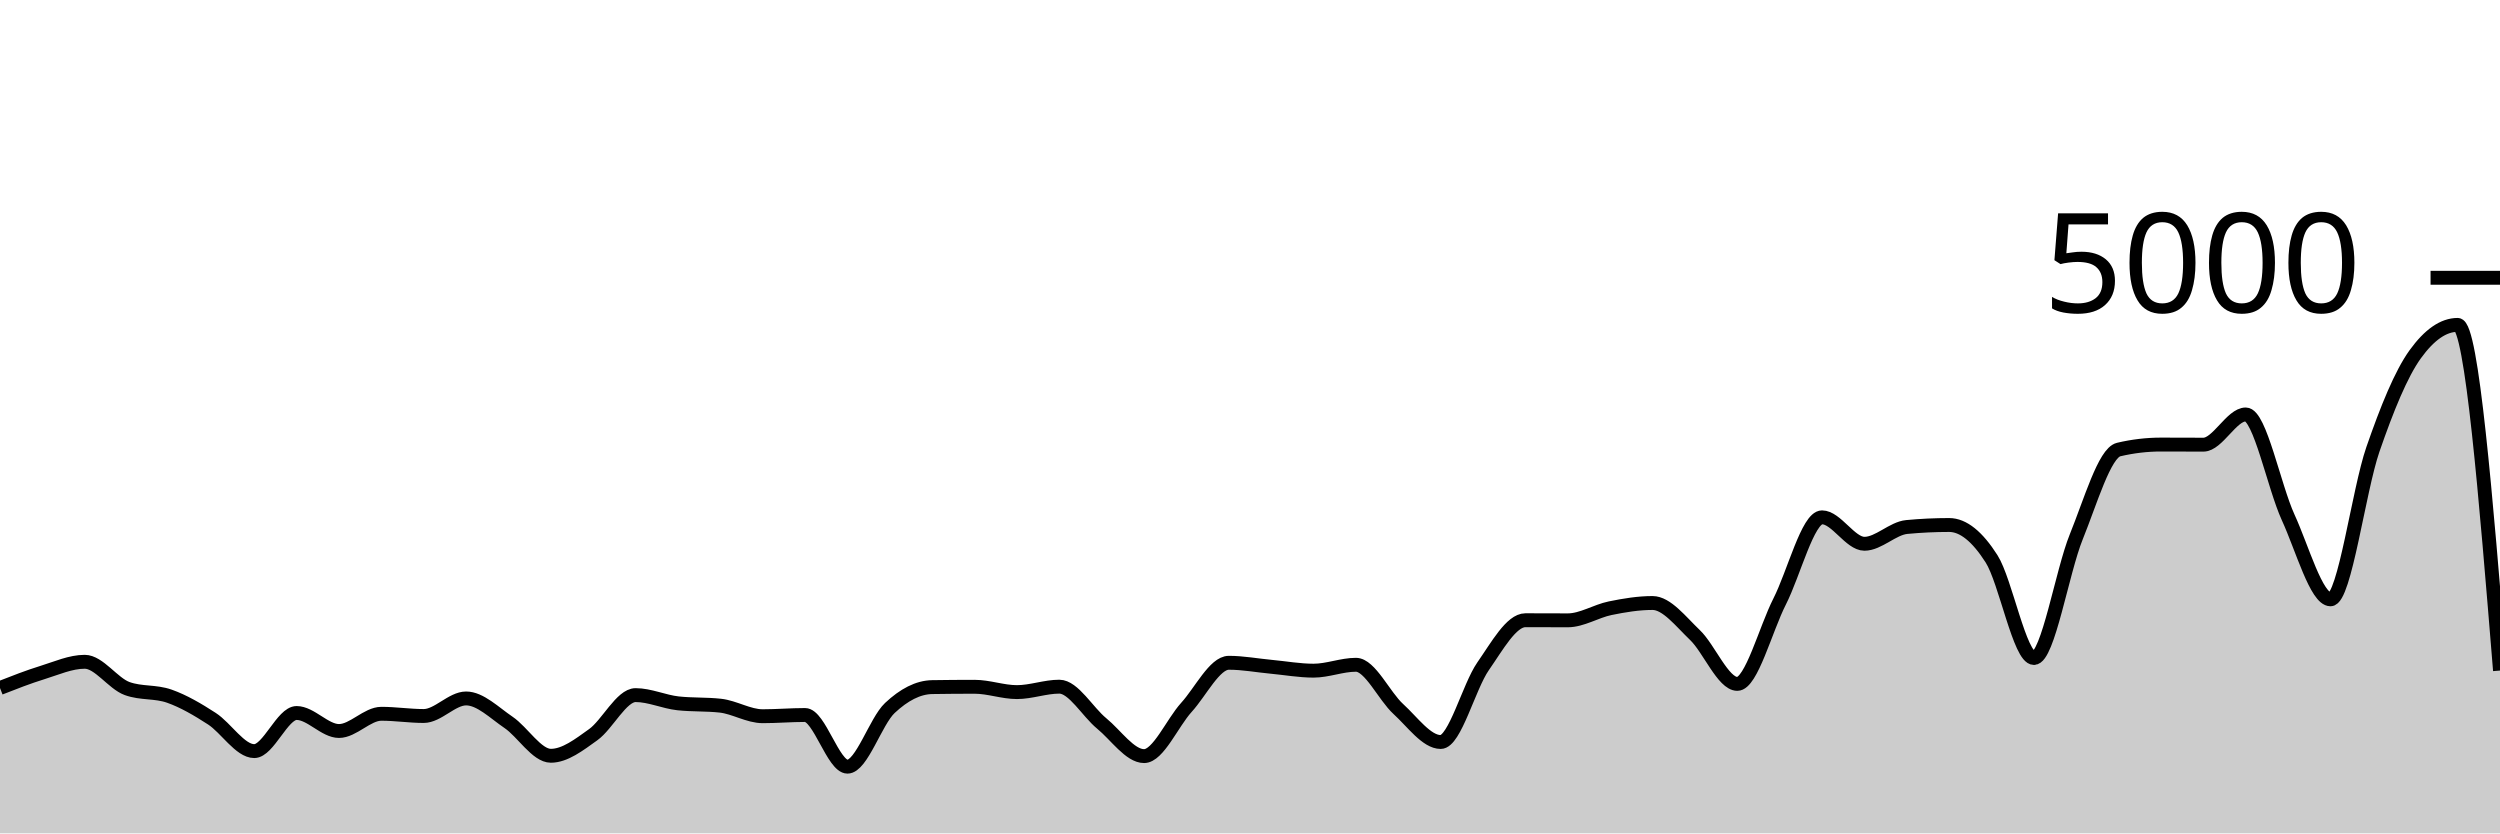
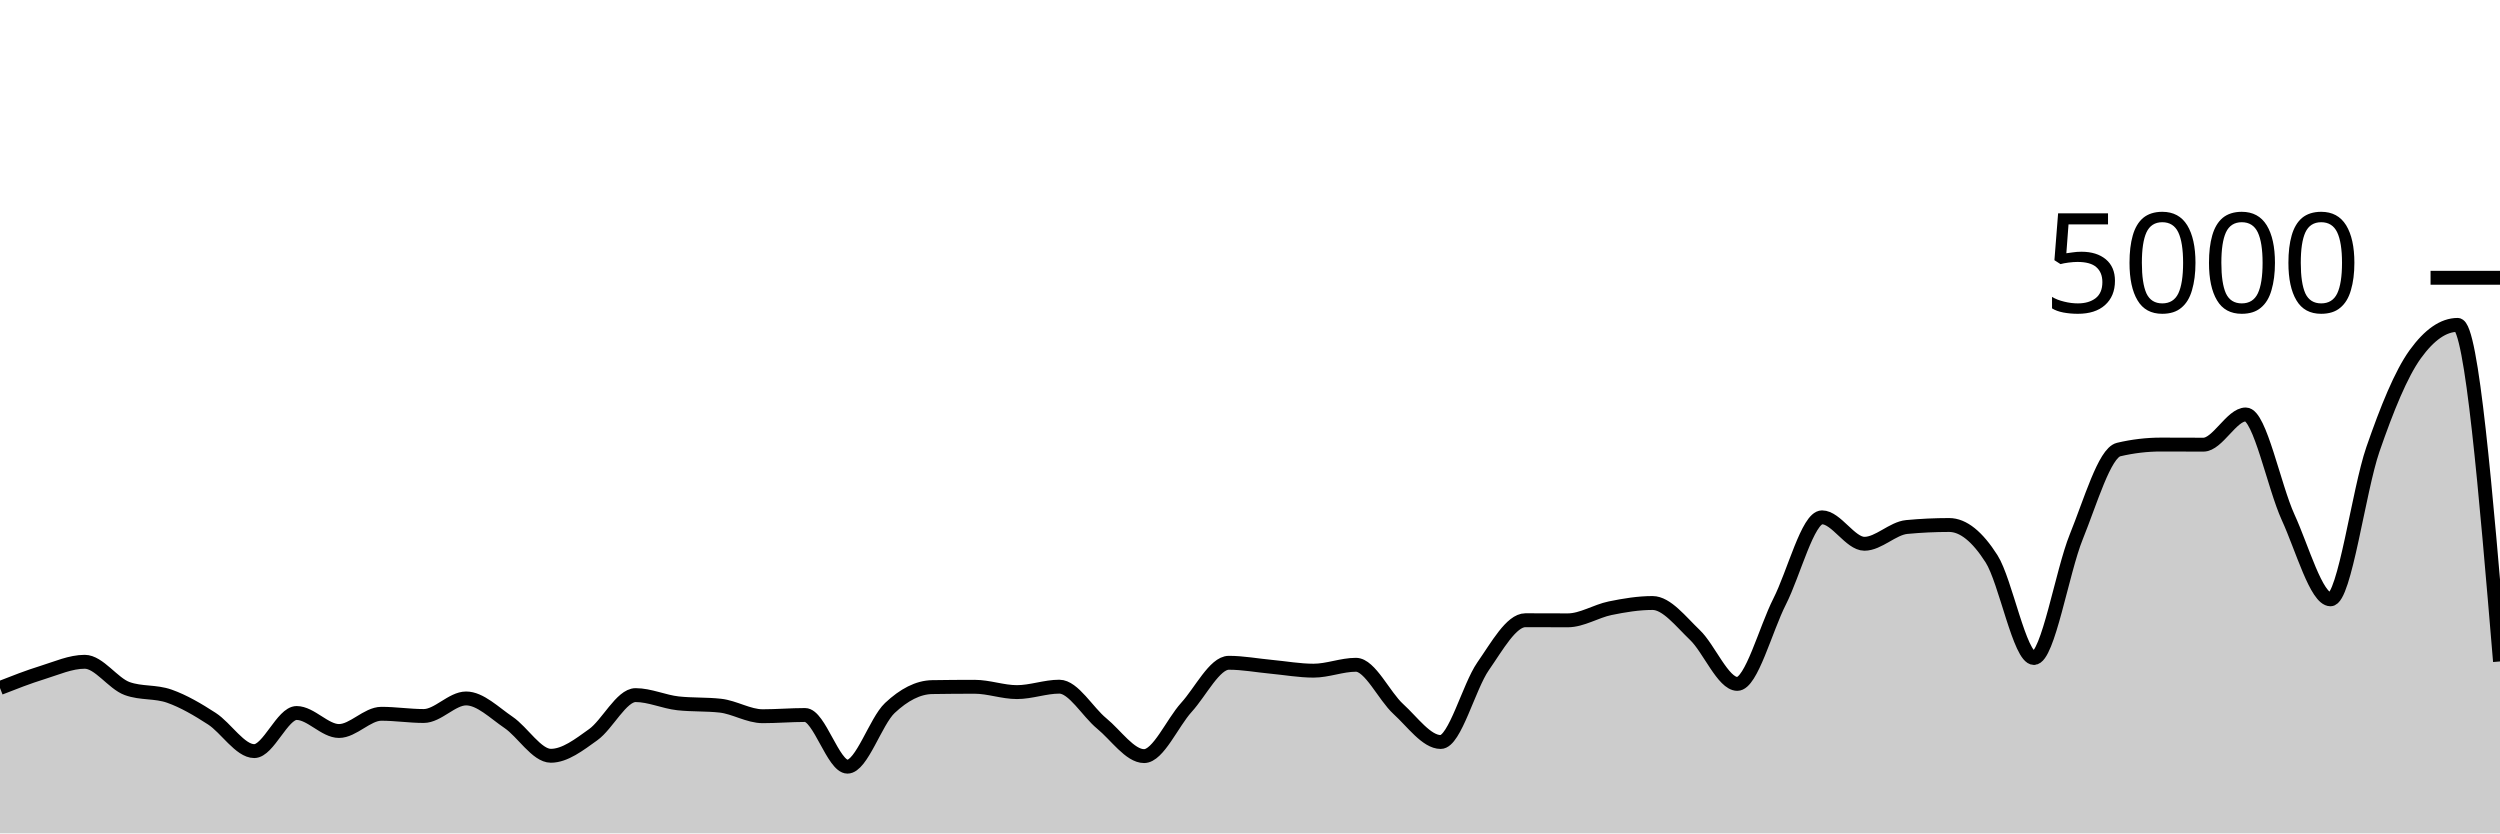
<svg xmlns="http://www.w3.org/2000/svg" viewBox="0 0 180 60">
  <g transform="translate(0,20)">
-     <path class="area" fill="rgba(0, 0, 0, 0.2)" d="M0,29.536C1.017,29.137,2.034,28.739,3.051,28.424C4.068,28.109,5.085,27.648,6.102,27.648C7.119,27.648,8.136,29.208,9.153,29.576C10.169,29.944,11.186,29.767,12.203,30.128C13.22,30.489,14.237,31.085,15.254,31.744C16.271,32.403,17.288,34.08,18.305,34.08C19.322,34.08,20.339,31.336,21.356,31.336C22.373,31.336,23.39,32.632,24.407,32.632C25.424,32.632,26.441,31.392,27.458,31.392C28.475,31.392,29.492,31.552,30.508,31.552C31.525,31.552,32.542,30.288,33.559,30.288C34.576,30.288,35.593,31.32,36.61,32.008C37.627,32.696,38.644,34.416,39.661,34.416C40.678,34.416,41.695,33.624,42.712,32.896C43.729,32.168,44.746,30.048,45.763,30.048C46.78,30.048,47.797,30.528,48.814,30.64C49.831,30.752,50.847,30.696,51.864,30.808C52.881,30.92,53.898,31.568,54.915,31.568C55.932,31.568,56.949,31.48,57.966,31.48C58.983,31.48,60,35.2,61.017,35.2C62.034,35.2,63.051,31.931,64.068,30.976C65.085,30.021,66.102,29.488,67.119,29.472C68.136,29.456,69.153,29.448,70.169,29.448C71.186,29.448,72.203,29.832,73.22,29.832C74.237,29.832,75.254,29.44,76.271,29.44C77.288,29.44,78.305,31.255,79.322,32.088C80.339,32.921,81.356,34.44,82.373,34.44C83.39,34.44,84.407,32.048,85.424,30.928C86.441,29.808,87.458,27.72,88.475,27.72C89.492,27.72,90.508,27.913,91.525,28.008C92.542,28.103,93.559,28.288,94.576,28.288C95.593,28.288,96.61,27.864,97.627,27.864C98.644,27.864,99.661,30.121,100.678,31.048C101.695,31.975,102.712,33.424,103.729,33.424C104.746,33.424,105.763,29.437,106.78,27.976C107.797,26.515,108.814,24.656,109.831,24.656C110.847,24.656,111.864,24.664,112.881,24.664C113.898,24.664,114.915,24,115.932,23.792C116.949,23.584,117.966,23.416,118.983,23.416C120,23.416,121.017,24.749,122.034,25.72C123.051,26.691,124.068,29.24,125.085,29.24C126.102,29.24,127.119,25.303,128.136,23.304C129.153,21.305,130.169,17.248,131.186,17.248C132.203,17.248,133.22,19.152,134.237,19.152C135.254,19.152,136.271,18.04,137.288,17.944C138.305,17.848,139.322,17.8,140.339,17.8C141.356,17.8,142.373,18.636,143.39,20.232C144.407,21.828,145.424,27.376,146.441,27.376C147.458,27.376,148.475,21.149,149.492,18.648C150.508,16.147,151.525,12.608,152.542,12.368C153.559,12.128,154.576,12.008,155.593,12.008C156.61,12.008,157.627,12.016,158.644,12.016C159.661,12.016,160.678,9.84,161.695,9.84C162.712,9.84,163.729,15.029,164.746,17.248C165.763,19.467,166.78,23.152,167.797,23.152C168.814,23.152,169.831,15.301,170.847,12.36C171.864,9.419,172.881,6.912,173.898,5.504C174.915,4.096,175.932,3.392,176.949,3.392C177.966,3.392,178.983,15.836,180,28.28L180,40C178.983,40,177.966,40,176.949,40C175.932,40,174.915,40,173.898,40C172.881,40,171.864,40,170.847,40C169.831,40,168.814,40,167.797,40C166.78,40,165.763,40,164.746,40C163.729,40,162.712,40,161.695,40C160.678,40,159.661,40,158.644,40C157.627,40,156.61,40,155.593,40C154.576,40,153.559,40,152.542,40C151.525,40,150.508,40,149.492,40C148.475,40,147.458,40,146.441,40C145.424,40,144.407,40,143.39,40C142.373,40,141.356,40,140.339,40C139.322,40,138.305,40,137.288,40C136.271,40,135.254,40,134.237,40C133.22,40,132.203,40,131.186,40C130.169,40,129.153,40,128.136,40C127.119,40,126.102,40,125.085,40C124.068,40,123.051,40,122.034,40C121.017,40,120,40,118.983,40C117.966,40,116.949,40,115.932,40C114.915,40,113.898,40,112.881,40C111.864,40,110.847,40,109.831,40C108.814,40,107.797,40,106.78,40C105.763,40,104.746,40,103.729,40C102.712,40,101.695,40,100.678,40C99.661,40,98.644,40,97.627,40C96.61,40,95.593,40,94.576,40C93.559,40,92.542,40,91.525,40C90.508,40,89.492,40,88.475,40C87.458,40,86.441,40,85.424,40C84.407,40,83.39,40,82.373,40C81.356,40,80.339,40,79.322,40C78.305,40,77.288,40,76.271,40C75.254,40,74.237,40,73.22,40C72.203,40,71.186,40,70.169,40C69.153,40,68.136,40,67.119,40C66.102,40,65.085,40,64.068,40C63.051,40,62.034,40,61.017,40C60,40,58.983,40,57.966,40C56.949,40,55.932,40,54.915,40C53.898,40,52.881,40,51.864,40C50.847,40,49.831,40,48.814,40C47.797,40,46.78,40,45.763,40C44.746,40,43.729,40,42.712,40C41.695,40,40.678,40,39.661,40C38.644,40,37.627,40,36.61,40C35.593,40,34.576,40,33.559,40C32.542,40,31.525,40,30.508,40C29.492,40,28.475,40,27.458,40C26.441,40,25.424,40,24.407,40C23.39,40,22.373,40,21.356,40C20.339,40,19.322,40,18.305,40C17.288,40,16.271,40,15.254,40C14.237,40,13.22,40,12.203,40C11.186,40,10.169,40,9.153,40C8.136,40,7.119,40,6.102,40C5.085,40,4.068,40,3.051,40C2.034,40,1.017,40,0,40Z" />
-     <path class="line" stroke="black" fill="none" d="M0,29.536C1.017,29.137,2.034,28.739,3.051,28.424C4.068,28.109,5.085,27.648,6.102,27.648C7.119,27.648,8.136,29.208,9.153,29.576C10.169,29.944,11.186,29.767,12.203,30.128C13.22,30.489,14.237,31.085,15.254,31.744C16.271,32.403,17.288,34.08,18.305,34.08C19.322,34.08,20.339,31.336,21.356,31.336C22.373,31.336,23.39,32.632,24.407,32.632C25.424,32.632,26.441,31.392,27.458,31.392C28.475,31.392,29.492,31.552,30.508,31.552C31.525,31.552,32.542,30.288,33.559,30.288C34.576,30.288,35.593,31.32,36.61,32.008C37.627,32.696,38.644,34.416,39.661,34.416C40.678,34.416,41.695,33.624,42.712,32.896C43.729,32.168,44.746,30.048,45.763,30.048C46.78,30.048,47.797,30.528,48.814,30.64C49.831,30.752,50.847,30.696,51.864,30.808C52.881,30.92,53.898,31.568,54.915,31.568C55.932,31.568,56.949,31.48,57.966,31.48C58.983,31.48,60,35.2,61.017,35.2C62.034,35.2,63.051,31.931,64.068,30.976C65.085,30.021,66.102,29.488,67.119,29.472C68.136,29.456,69.153,29.448,70.169,29.448C71.186,29.448,72.203,29.832,73.22,29.832C74.237,29.832,75.254,29.44,76.271,29.44C77.288,29.44,78.305,31.255,79.322,32.088C80.339,32.921,81.356,34.44,82.373,34.44C83.39,34.44,84.407,32.048,85.424,30.928C86.441,29.808,87.458,27.72,88.475,27.72C89.492,27.72,90.508,27.913,91.525,28.008C92.542,28.103,93.559,28.288,94.576,28.288C95.593,28.288,96.61,27.864,97.627,27.864C98.644,27.864,99.661,30.121,100.678,31.048C101.695,31.975,102.712,33.424,103.729,33.424C104.746,33.424,105.763,29.437,106.78,27.976C107.797,26.515,108.814,24.656,109.831,24.656C110.847,24.656,111.864,24.664,112.881,24.664C113.898,24.664,114.915,24,115.932,23.792C116.949,23.584,117.966,23.416,118.983,23.416C120,23.416,121.017,24.749,122.034,25.72C123.051,26.691,124.068,29.24,125.085,29.24C126.102,29.24,127.119,25.303,128.136,23.304C129.153,21.305,130.169,17.248,131.186,17.248C132.203,17.248,133.22,19.152,134.237,19.152C135.254,19.152,136.271,18.04,137.288,17.944C138.305,17.848,139.322,17.8,140.339,17.8C141.356,17.8,142.373,18.636,143.39,20.232C144.407,21.828,145.424,27.376,146.441,27.376C147.458,27.376,148.475,21.149,149.492,18.648C150.508,16.147,151.525,12.608,152.542,12.368C153.559,12.128,154.576,12.008,155.593,12.008C156.61,12.008,157.627,12.016,158.644,12.016C159.661,12.016,160.678,9.84,161.695,9.84C162.712,9.84,163.729,15.029,164.746,17.248C165.763,19.467,166.78,23.152,167.797,23.152C168.814,23.152,169.831,15.301,170.847,12.36C171.864,9.419,172.881,6.912,173.898,5.504C174.915,4.096,175.932,3.392,176.949,3.392C177.966,3.392,178.983,15.836,180,28.28" />
+     <path class="area" fill="rgba(0, 0, 0, 0.2)" d="M0,29.536C1.017,29.137,2.034,28.739,3.051,28.424C4.068,28.109,5.085,27.648,6.102,27.648C7.119,27.648,8.136,29.208,9.153,29.576C10.169,29.944,11.186,29.767,12.203,30.128C13.22,30.489,14.237,31.085,15.254,31.744C16.271,32.403,17.288,34.08,18.305,34.08C19.322,34.08,20.339,31.336,21.356,31.336C22.373,31.336,23.39,32.632,24.407,32.632C25.424,32.632,26.441,31.392,27.458,31.392C28.475,31.392,29.492,31.552,30.508,31.552C31.525,31.552,32.542,30.288,33.559,30.288C34.576,30.288,35.593,31.32,36.61,32.008C37.627,32.696,38.644,34.416,39.661,34.416C40.678,34.416,41.695,33.624,42.712,32.896C43.729,32.168,44.746,30.048,45.763,30.048C46.78,30.048,47.797,30.528,48.814,30.64C49.831,30.752,50.847,30.696,51.864,30.808C52.881,30.92,53.898,31.568,54.915,31.568C55.932,31.568,56.949,31.48,57.966,31.48C58.983,31.48,60,35.2,61.017,35.2C62.034,35.2,63.051,31.931,64.068,30.976C65.085,30.021,66.102,29.488,67.119,29.472C68.136,29.456,69.153,29.448,70.169,29.448C71.186,29.448,72.203,29.832,73.22,29.832C74.237,29.832,75.254,29.44,76.271,29.44C77.288,29.44,78.305,31.255,79.322,32.088C80.339,32.921,81.356,34.44,82.373,34.44C83.39,34.44,84.407,32.048,85.424,30.928C86.441,29.808,87.458,27.72,88.475,27.72C89.492,27.72,90.508,27.913,91.525,28.008C92.542,28.103,93.559,28.288,94.576,28.288C95.593,28.288,96.61,27.864,97.627,27.864C98.644,27.864,99.661,30.121,100.678,31.048C101.695,31.975,102.712,33.424,103.729,33.424C104.746,33.424,105.763,29.437,106.78,27.976C107.797,26.515,108.814,24.656,109.831,24.656C110.847,24.656,111.864,24.664,112.881,24.664C113.898,24.664,114.915,24,115.932,23.792C116.949,23.584,117.966,23.416,118.983,23.416C120,23.416,121.017,24.749,122.034,25.72C123.051,26.691,124.068,29.24,125.085,29.24C126.102,29.24,127.119,25.303,128.136,23.304C129.153,21.305,130.169,17.248,131.186,17.248C132.203,17.248,133.22,19.152,134.237,19.152C135.254,19.152,136.271,18.04,137.288,17.944C138.305,17.848,139.322,17.8,140.339,17.8C141.356,17.8,142.373,18.636,143.39,20.232C144.407,21.828,145.424,27.376,146.441,27.376C147.458,27.376,148.475,21.149,149.492,18.648C150.508,16.147,151.525,12.608,152.542,12.368C153.559,12.128,154.576,12.008,155.593,12.008C156.61,12.008,157.627,12.016,158.644,12.016C159.661,12.016,160.678,9.84,161.695,9.84C162.712,9.84,163.729,15.029,164.746,17.248C165.763,19.467,166.78,23.152,167.797,23.152C168.814,23.152,169.831,15.301,170.847,12.36C171.864,9.419,172.881,6.912,173.898,5.504C174.915,4.096,175.932,3.392,176.949,3.392C177.966,3.392,178.983,15.508,180,27.624L180,40C178.983,40,177.966,40,176.949,40C175.932,40,174.915,40,173.898,40C172.881,40,171.864,40,170.847,40C169.831,40,168.814,40,167.797,40C166.78,40,165.763,40,164.746,40C163.729,40,162.712,40,161.695,40C160.678,40,159.661,40,158.644,40C157.627,40,156.61,40,155.593,40C154.576,40,153.559,40,152.542,40C151.525,40,150.508,40,149.492,40C148.475,40,147.458,40,146.441,40C145.424,40,144.407,40,143.39,40C142.373,40,141.356,40,140.339,40C139.322,40,138.305,40,137.288,40C136.271,40,135.254,40,134.237,40C133.22,40,132.203,40,131.186,40C130.169,40,129.153,40,128.136,40C127.119,40,126.102,40,125.085,40C124.068,40,123.051,40,122.034,40C121.017,40,120,40,118.983,40C117.966,40,116.949,40,115.932,40C114.915,40,113.898,40,112.881,40C111.864,40,110.847,40,109.831,40C108.814,40,107.797,40,106.78,40C105.763,40,104.746,40,103.729,40C102.712,40,101.695,40,100.678,40C99.661,40,98.644,40,97.627,40C96.61,40,95.593,40,94.576,40C93.559,40,92.542,40,91.525,40C90.508,40,89.492,40,88.475,40C87.458,40,86.441,40,85.424,40C84.407,40,83.39,40,82.373,40C81.356,40,80.339,40,79.322,40C78.305,40,77.288,40,76.271,40C75.254,40,74.237,40,73.22,40C72.203,40,71.186,40,70.169,40C69.153,40,68.136,40,67.119,40C66.102,40,65.085,40,64.068,40C63.051,40,62.034,40,61.017,40C60,40,58.983,40,57.966,40C56.949,40,55.932,40,54.915,40C53.898,40,52.881,40,51.864,40C50.847,40,49.831,40,48.814,40C47.797,40,46.78,40,45.763,40C44.746,40,43.729,40,42.712,40C41.695,40,40.678,40,39.661,40C38.644,40,37.627,40,36.61,40C35.593,40,34.576,40,33.559,40C32.542,40,31.525,40,30.508,40C29.492,40,28.475,40,27.458,40C26.441,40,25.424,40,24.407,40C23.39,40,22.373,40,21.356,40C20.339,40,19.322,40,18.305,40C17.288,40,16.271,40,15.254,40C14.237,40,13.22,40,12.203,40C11.186,40,10.169,40,9.153,40C8.136,40,7.119,40,6.102,40C5.085,40,4.068,40,3.051,40C2.034,40,1.017,40,0,40Z" />
+     <path class="line" stroke="black" fill="none" d="M0,29.536C1.017,29.137,2.034,28.739,3.051,28.424C4.068,28.109,5.085,27.648,6.102,27.648C7.119,27.648,8.136,29.208,9.153,29.576C10.169,29.944,11.186,29.767,12.203,30.128C13.22,30.489,14.237,31.085,15.254,31.744C16.271,32.403,17.288,34.08,18.305,34.08C19.322,34.08,20.339,31.336,21.356,31.336C22.373,31.336,23.39,32.632,24.407,32.632C25.424,32.632,26.441,31.392,27.458,31.392C28.475,31.392,29.492,31.552,30.508,31.552C31.525,31.552,32.542,30.288,33.559,30.288C34.576,30.288,35.593,31.32,36.61,32.008C37.627,32.696,38.644,34.416,39.661,34.416C40.678,34.416,41.695,33.624,42.712,32.896C43.729,32.168,44.746,30.048,45.763,30.048C46.78,30.048,47.797,30.528,48.814,30.64C49.831,30.752,50.847,30.696,51.864,30.808C52.881,30.92,53.898,31.568,54.915,31.568C55.932,31.568,56.949,31.48,57.966,31.48C58.983,31.48,60,35.2,61.017,35.2C62.034,35.2,63.051,31.931,64.068,30.976C65.085,30.021,66.102,29.488,67.119,29.472C68.136,29.456,69.153,29.448,70.169,29.448C71.186,29.448,72.203,29.832,73.22,29.832C74.237,29.832,75.254,29.44,76.271,29.44C77.288,29.44,78.305,31.255,79.322,32.088C80.339,32.921,81.356,34.44,82.373,34.44C83.39,34.44,84.407,32.048,85.424,30.928C86.441,29.808,87.458,27.72,88.475,27.72C89.492,27.72,90.508,27.913,91.525,28.008C92.542,28.103,93.559,28.288,94.576,28.288C95.593,28.288,96.61,27.864,97.627,27.864C98.644,27.864,99.661,30.121,100.678,31.048C101.695,31.975,102.712,33.424,103.729,33.424C104.746,33.424,105.763,29.437,106.78,27.976C107.797,26.515,108.814,24.656,109.831,24.656C110.847,24.656,111.864,24.664,112.881,24.664C113.898,24.664,114.915,24,115.932,23.792C116.949,23.584,117.966,23.416,118.983,23.416C120,23.416,121.017,24.749,122.034,25.72C123.051,26.691,124.068,29.24,125.085,29.24C126.102,29.24,127.119,25.303,128.136,23.304C129.153,21.305,130.169,17.248,131.186,17.248C132.203,17.248,133.22,19.152,134.237,19.152C135.254,19.152,136.271,18.04,137.288,17.944C138.305,17.848,139.322,17.8,140.339,17.8C141.356,17.8,142.373,18.636,143.39,20.232C144.407,21.828,145.424,27.376,146.441,27.376C147.458,27.376,148.475,21.149,149.492,18.648C150.508,16.147,151.525,12.608,152.542,12.368C153.559,12.128,154.576,12.008,155.593,12.008C156.61,12.008,157.627,12.016,158.644,12.016C159.661,12.016,160.678,9.84,161.695,9.84C162.712,9.84,163.729,15.029,164.746,17.248C165.763,19.467,166.78,23.152,167.797,23.152C168.814,23.152,169.831,15.301,170.847,12.36C171.864,9.419,172.881,6.912,173.898,5.504C174.915,4.096,175.932,3.392,176.949,3.392C177.966,3.392,178.983,15.508,180,27.624" />
    <path class="axis-ceiling" stroke-width="1" stroke="black" fill="none" d="M175,0L180,0" />
    <text class="axis-ceiling-label" font-family="sans-serif" text-anchor="end" font-size="10px" x="170" y="2.5">5000</text>
  </g>
</svg>
